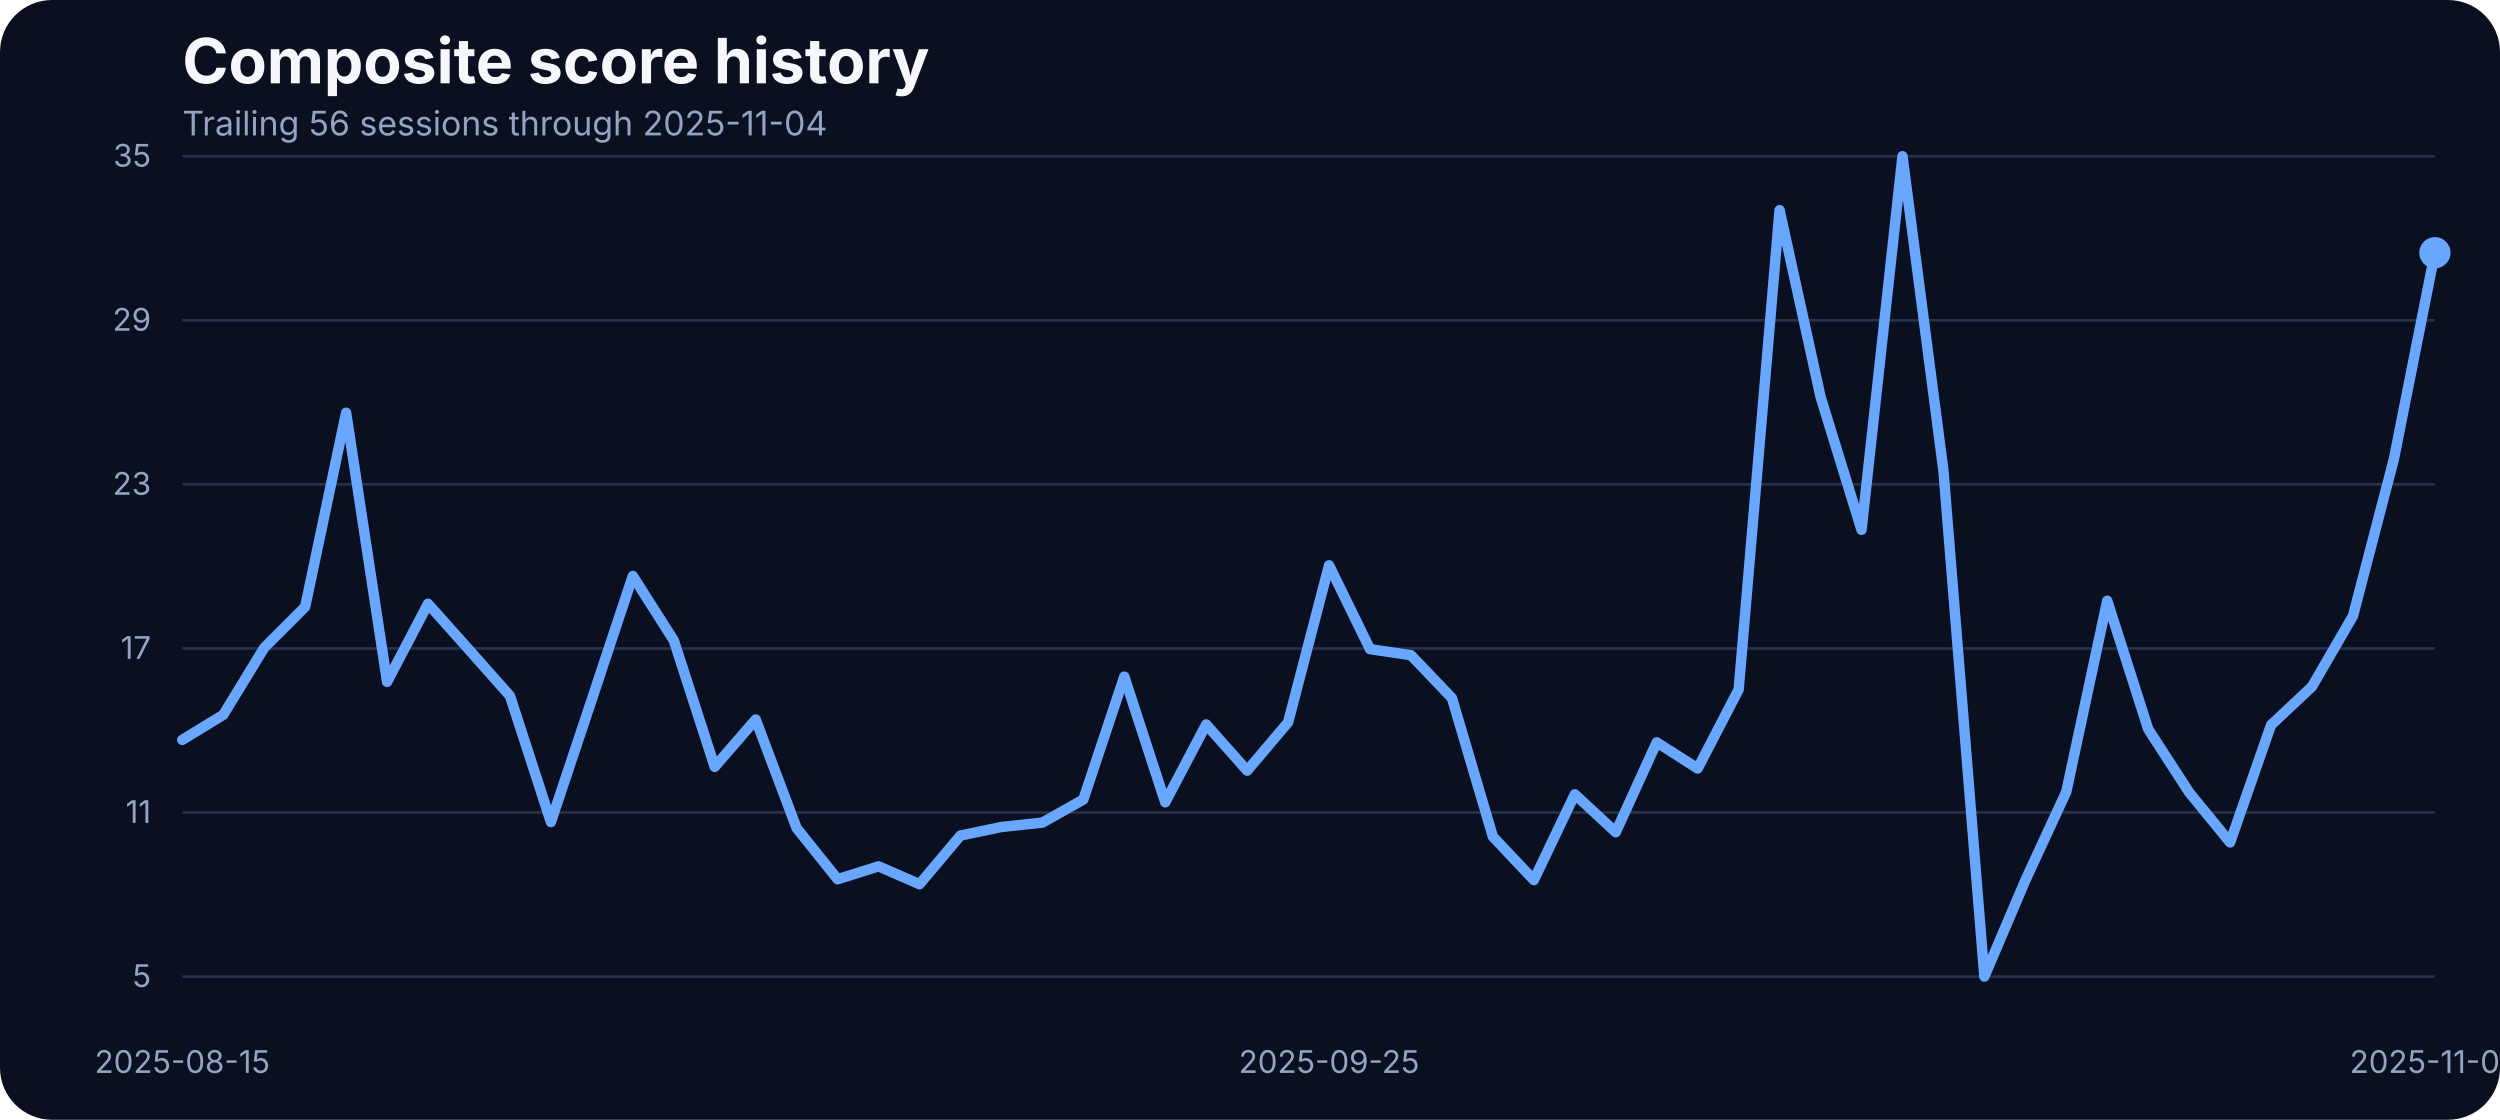
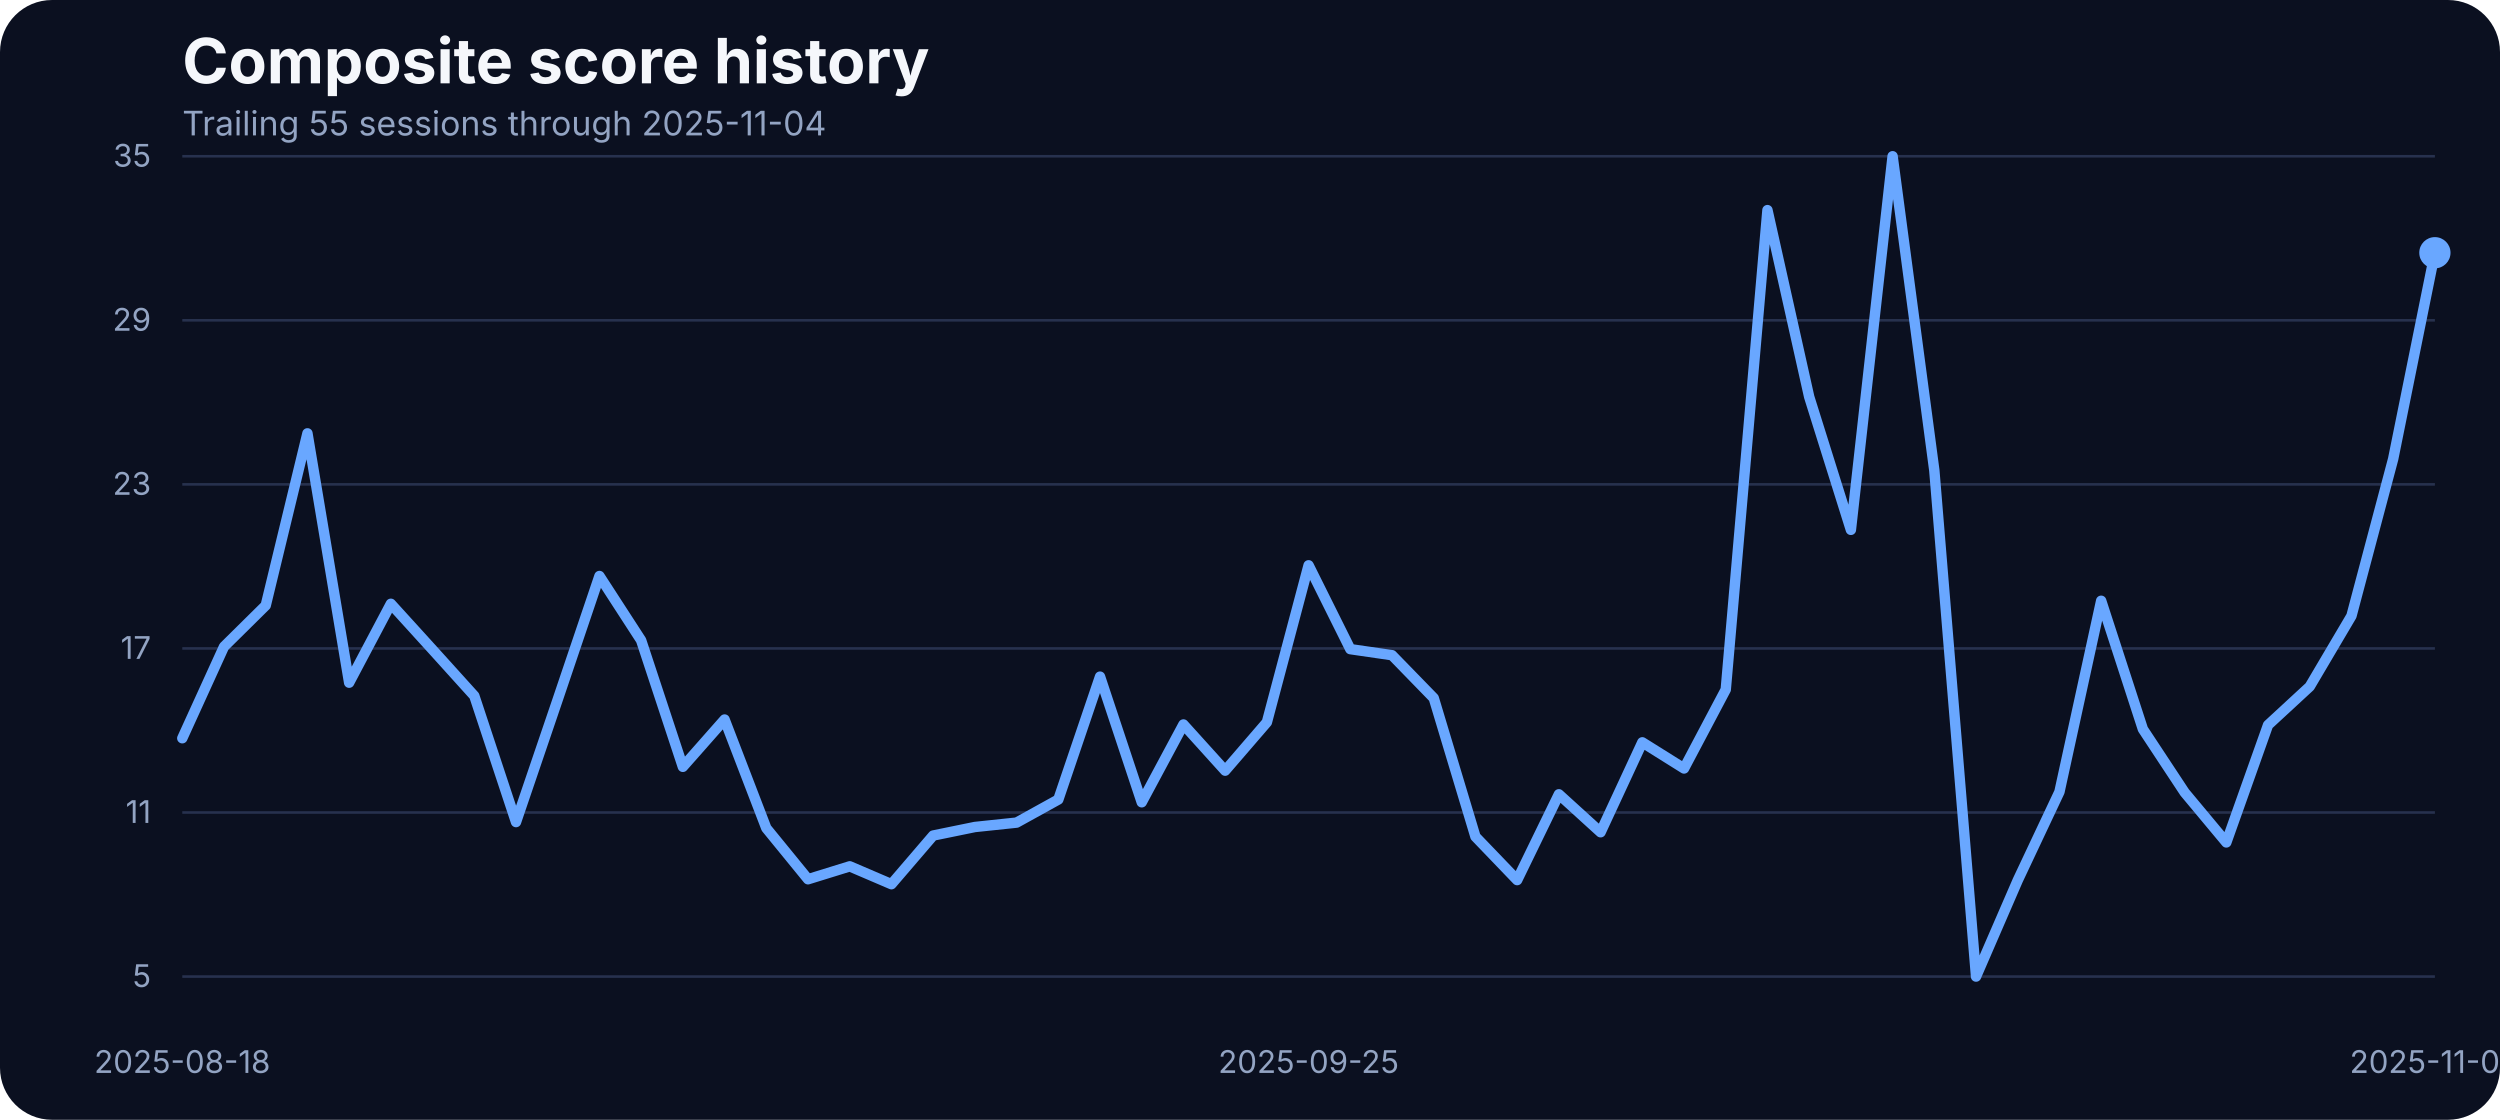
<svg xmlns="http://www.w3.org/2000/svg" width="960" height="430" viewBox="0 0 960 430" role="img" aria-label="Composite score history">
  <rect width="100%" height="100%" fill="#0b1020" rx="20" />
  <text x="70" y="32" fill="#f5f7fb" font-family="Inter, Arial, sans-serif" font-size="24" font-weight="700">Composite score history</text>
-   <text x="70" y="52" fill="#93a4c3" font-family="Inter, Arial, sans-serif" font-size="13">Trailing 56 sessions through 2025-11-04</text>
+   <text x="70" y="52" fill="#93a4c3" font-family="Inter, Arial, sans-serif" font-size="13">Trailing 55 sessions through 2025-11-04</text>
  <line x1="70" x2="935" y1="375.00" y2="375.00" stroke="#27314e" stroke-width="1" />
  <text x="58" y="379.00" text-anchor="end" fill="#93a4c3" font-family="Inter, Arial, sans-serif" font-size="12">5</text>
  <line x1="70" x2="935" y1="312.00" y2="312.00" stroke="#27314e" stroke-width="1" />
  <text x="58" y="316.00" text-anchor="end" fill="#93a4c3" font-family="Inter, Arial, sans-serif" font-size="12">11</text>
  <line x1="70" x2="935" y1="249.00" y2="249.00" stroke="#27314e" stroke-width="1" />
  <text x="58" y="253.00" text-anchor="end" fill="#93a4c3" font-family="Inter, Arial, sans-serif" font-size="12">17</text>
  <line x1="70" x2="935" y1="186.00" y2="186.00" stroke="#27314e" stroke-width="1" />
  <text x="58" y="190.00" text-anchor="end" fill="#93a4c3" font-family="Inter, Arial, sans-serif" font-size="12">23</text>
  <line x1="70" x2="935" y1="123.00" y2="123.00" stroke="#27314e" stroke-width="1" />
  <text x="58" y="127.00" text-anchor="end" fill="#93a4c3" font-family="Inter, Arial, sans-serif" font-size="12">29</text>
  <line x1="70" x2="935" y1="60.00" y2="60.00" stroke="#27314e" stroke-width="1" />
  <text x="58" y="64.00" text-anchor="end" fill="#93a4c3" font-family="Inter, Arial, sans-serif" font-size="12">35</text>
-   <text x="70.00" y="412" text-anchor="middle" fill="#93a4c3" font-family="Inter, Arial, sans-serif" font-size="12">2025-08-15</text>
-   <text x="510.36" y="412" text-anchor="middle" fill="#93a4c3" font-family="Inter, Arial, sans-serif" font-size="12">2025-09-25</text>
+   <text x="70.00" y="412" text-anchor="middle" fill="#93a4c3" font-family="Inter, Arial, sans-serif" font-size="12">2025-08-18</text>
+   <text x="502.50" y="412" text-anchor="middle" fill="#93a4c3" font-family="Inter, Arial, sans-serif" font-size="12">2025-09-25</text>
  <text x="935.00" y="412" text-anchor="middle" fill="#93a4c3" font-family="Inter, Arial, sans-serif" font-size="12">2025-11-04</text>
-   <path d="M 70.00 284.11 L 85.73 274.50 L 101.45 248.75 L 117.18 233.02 L 132.91 158.49 L 148.64 261.84 L 164.36 231.86 L 180.09 249.49 L 195.82 267.22 L 211.55 315.67 L 227.27 268.59 L 243.00 221.19 L 258.73 245.90 L 274.45 294.46 L 290.18 276.30 L 305.91 318.00 L 321.64 337.63 L 337.36 332.67 L 353.09 339.53 L 368.82 320.85 L 384.55 317.57 L 400.27 315.88 L 416.00 307.02 L 431.73 259.83 L 447.45 308.07 L 463.18 278.20 L 478.91 295.93 L 494.64 277.35 L 510.36 217.08 L 526.09 249.27 L 541.82 251.60 L 557.55 268.06 L 573.27 321.27 L 589.00 337.95 L 604.73 305.01 L 620.45 319.58 L 636.18 285.06 L 651.91 295.09 L 667.64 264.79 L 683.36 80.69 L 699.09 152.37 L 714.82 203.46 L 730.55 60.00 L 746.27 180.66 L 762.00 375.00 L 777.73 338.05 L 793.45 304.06 L 809.18 230.70 L 824.91 279.99 L 840.64 304.27 L 856.36 323.49 L 872.09 278.41 L 887.82 263.63 L 903.55 236.50 L 919.27 176.22 L 935.00 97.05" fill="none" stroke="#69a7ff" stroke-width="4" stroke-linecap="round" stroke-linejoin="round" />
+   <path d="M 70.00 283.48 L 86.02 248.32 L 102.04 232.49 L 118.06 166.41 L 134.07 262.15 L 150.09 231.86 L 166.11 249.49 L 182.13 267.22 L 198.15 315.67 L 214.17 268.59 L 230.19 221.19 L 246.20 245.90 L 262.22 294.46 L 278.24 276.30 L 294.26 318.00 L 310.28 337.63 L 326.30 332.67 L 342.31 339.53 L 358.33 320.85 L 374.35 317.57 L 390.37 315.88 L 406.39 307.02 L 422.41 259.83 L 438.43 308.07 L 454.44 278.20 L 470.46 295.93 L 486.48 277.35 L 502.50 217.08 L 518.52 249.27 L 534.54 251.60 L 550.56 268.06 L 566.57 321.27 L 582.59 337.95 L 598.61 305.01 L 614.63 319.58 L 630.65 285.06 L 646.67 295.09 L 662.69 264.79 L 678.70 80.69 L 694.72 152.37 L 710.74 203.46 L 726.76 60.00 L 742.78 180.66 L 758.80 375.00 L 774.81 338.05 L 790.83 304.06 L 806.85 230.70 L 822.87 279.99 L 838.89 304.27 L 854.91 323.49 L 870.93 278.41 L 886.94 263.63 L 902.96 236.50 L 918.98 176.22 L 935.00 97.05" fill="none" stroke="#69a7ff" stroke-width="4" stroke-linecap="round" stroke-linejoin="round" />
  <circle cx="935.00" cy="97.05" r="6" fill="#69a7ff" />
</svg>
